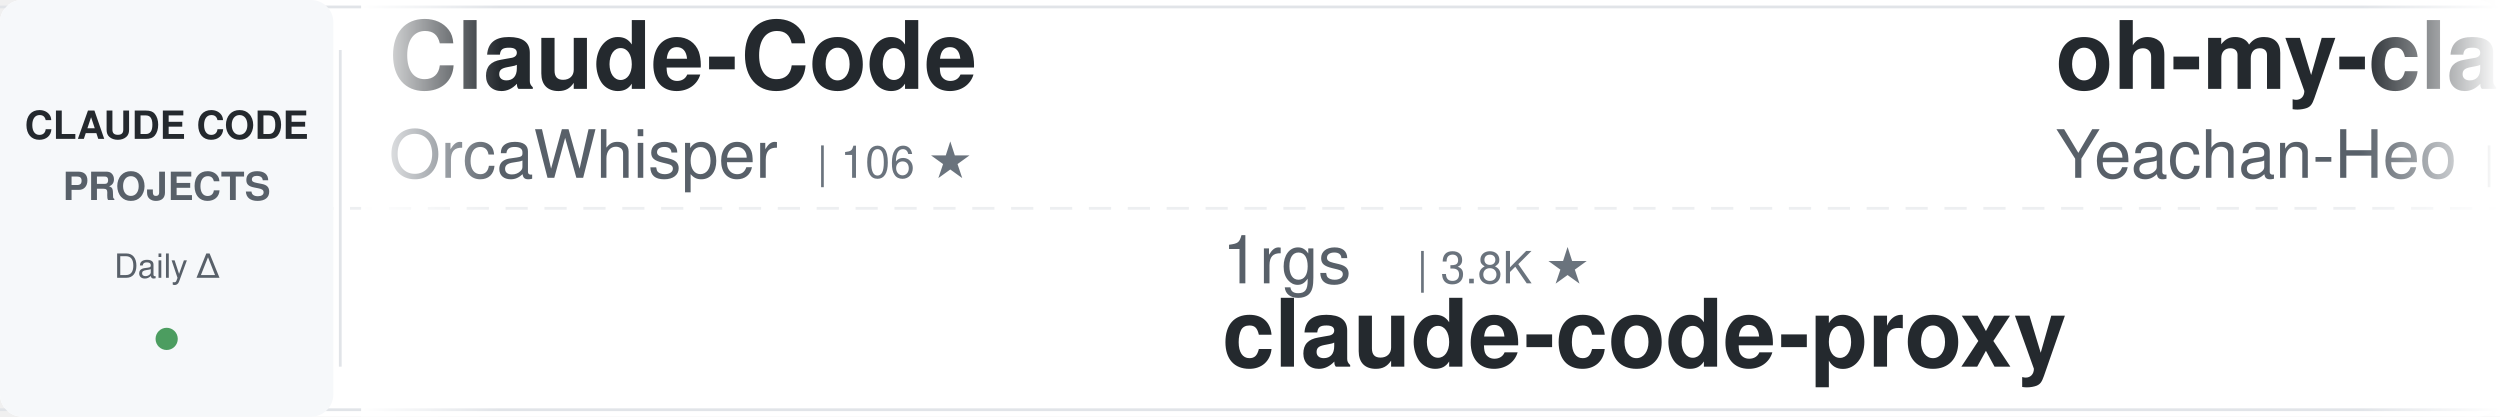
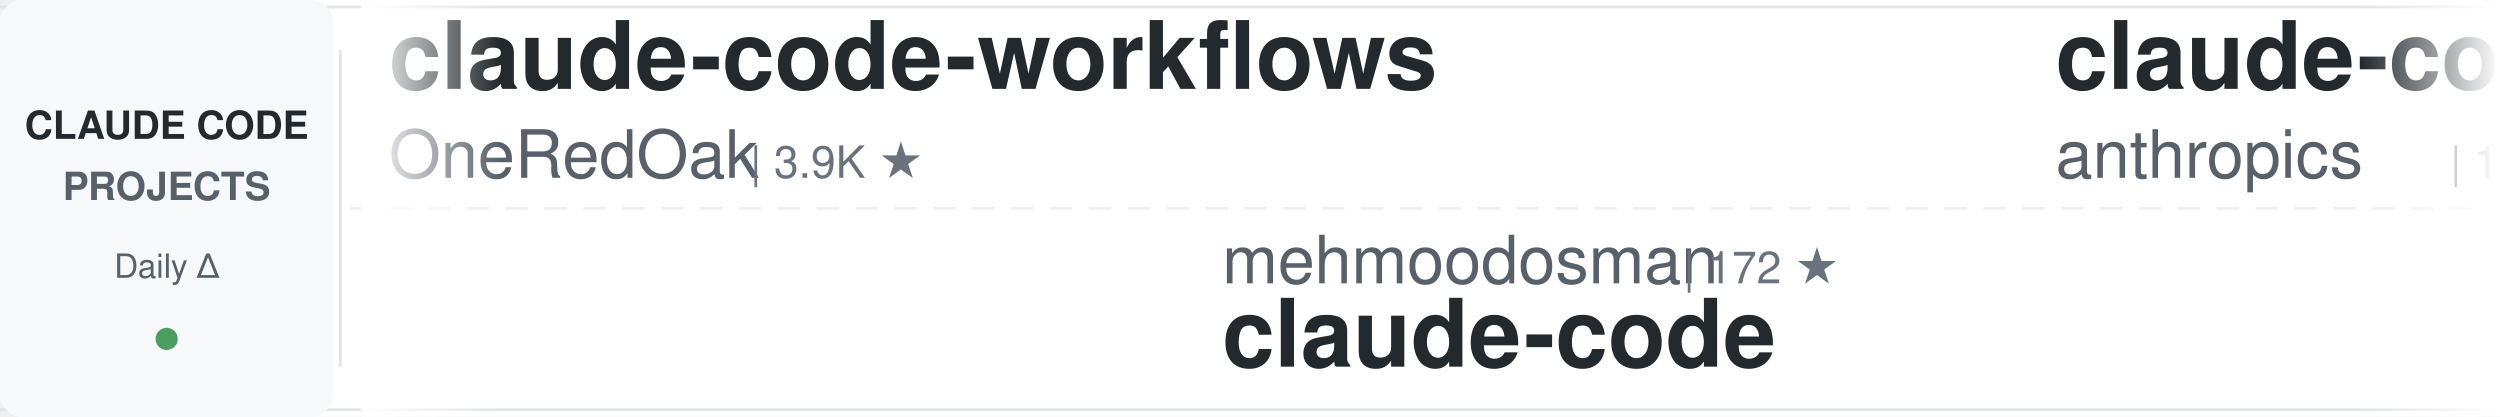
<svg xmlns="http://www.w3.org/2000/svg" width="900" height="150">
  <defs>
    <linearGradient id="awesomeLeftFade" x1="0%" y1="0%" x2="100%" y2="0%">
      <stop offset="0%" style="stop-color:#ffffff;stop-opacity:1" />
      <stop offset="100%" style="stop-color:#ffffff;stop-opacity:0" />
    </linearGradient>
    <linearGradient id="awesomeRightFade" x1="0%" y1="0%" x2="100%" y2="0%">
      <stop offset="0%" style="stop-color:#ffffff;stop-opacity:0" />
      <stop offset="100%" style="stop-color:#ffffff;stop-opacity:1" />
    </linearGradient>
  </defs>
  <rect width="900" height="150" fill="#ffffff" rx="8" />
  <rect x="0" y="2" width="900" height="1" fill="#e1e4e8" />
  <rect x="0" y="147" width="900" height="1" fill="#e1e4e8" />
  <line x1="0" y1="75" x2="900" y2="75" stroke="#e1e4e8" stroke-width="1" stroke-dasharray="8 6" opacity="0.6" />
  <rect x="0" y="0" width="120" height="150" fill="#f6f8fa" rx="8" />
  <text x="60" y="50" font-family="-apple-system, BlinkMacSystemFont, 'Segoe UI', Helvetica, Arial, sans-serif" font-size="14" font-weight="600" fill="#24292e" text-anchor="middle">CLAUDE CODE</text>
  <text x="60" y="72" font-family="-apple-system, BlinkMacSystemFont, 'Segoe UI', Helvetica, Arial, sans-serif" font-size="14" font-weight="600" fill="#586069" text-anchor="middle">PROJECTS</text>
  <text x="60" y="100" font-family="-apple-system, BlinkMacSystemFont, 'Segoe UI', Helvetica, Arial, sans-serif" font-size="12" font-weight="500" fill="#586069" text-anchor="middle">Daily Δ</text>
  <circle cx="60" cy="122" r="4" fill="#22863a" opacity="0.8" />
  <rect x="122" y="18" width="1" height="114" fill="#e1e4e8" />
  <clipPath id="awesomeTickerClip">
    <rect x="130" y="0" width="770" height="150" />
  </clipPath>
  <g clip-path="url(#awesomeTickerClip)">
    <g id="awesomeTickerItems">
      <animateTransform attributeName="transform" attributeType="XML" type="translate" from="0 0" to="-3000 0" dur="54s" repeatCount="indefinite" />
      <g transform="translate(0, 0)">
-         <text x="140" y="32" font-family="-apple-system, BlinkMacSystemFont, 'Segoe UI', Helvetica, Arial, sans-serif" font-size="34" font-weight="600" fill="#24292e">Claude-Code</text>
-         <text x="140" y="64" font-family="-apple-system, BlinkMacSystemFont, 'Segoe UI', Helvetica, Arial, sans-serif" font-size="24" font-weight="400" fill="#586069">OrcaWhisper</text>
-         <text x="294" y="64" font-family="-apple-system, BlinkMacSystemFont, 'Segoe UI', Helvetica, Arial, sans-serif" font-size="16" font-weight="500" fill="#6a737d">| 106 ★</text>
+         <text x="140" y="32" font-family="-apple-system, BlinkMacSystemFont, 'Segoe UI', Helvetica, Arial, sans-serif" font-size="34" font-weight="600" fill="#24292e">claude-code-workflows</text>
+         <text x="140" y="64" font-family="-apple-system, BlinkMacSystemFont, 'Segoe UI', Helvetica, Arial, sans-serif" font-size="24" font-weight="400" fill="#586069">OneRedOak</text>
+         <text x="270" y="64" font-family="-apple-system, BlinkMacSystemFont, 'Segoe UI', Helvetica, Arial, sans-serif" font-size="16" font-weight="500" fill="#6a737d">| 3.9K ★</text>
      </g>
      <g transform="translate(300, 0)">
-         <text x="140" y="102" font-family="-apple-system, BlinkMacSystemFont, 'Segoe UI', Helvetica, Arial, sans-serif" font-size="24" font-weight="400" fill="#586069">1rgs</text>
-         <text x="210" y="102" font-family="-apple-system, BlinkMacSystemFont, 'Segoe UI', Helvetica, Arial, sans-serif" font-size="16" font-weight="500" fill="#6a737d">| 3.8K ★</text>
-         <text x="140" y="132" font-family="-apple-system, BlinkMacSystemFont, 'Segoe UI', Helvetica, Arial, sans-serif" font-size="34" font-weight="600" fill="#24292e">claude-code-proxy</text>
+         <text x="140" y="102" font-family="-apple-system, BlinkMacSystemFont, 'Segoe UI', Helvetica, Arial, sans-serif" font-size="24" font-weight="400" fill="#586069">mehmoodosman</text>
+         <text x="306" y="102" font-family="-apple-system, BlinkMacSystemFont, 'Segoe UI', Helvetica, Arial, sans-serif" font-size="16" font-weight="500" fill="#6a737d">| 172 ★</text>
+         <text x="140" y="132" font-family="-apple-system, BlinkMacSystemFont, 'Segoe UI', Helvetica, Arial, sans-serif" font-size="34" font-weight="600" fill="#24292e">claude-code</text>
      </g>
      <g transform="translate(600, 0)">
-         <text x="140" y="32" font-family="-apple-system, BlinkMacSystemFont, 'Segoe UI', Helvetica, Arial, sans-serif" font-size="34" font-weight="600" fill="#24292e">oh-my-claudecode</text>
-         <text x="140" y="64" font-family="-apple-system, BlinkMacSystemFont, 'Segoe UI', Helvetica, Arial, sans-serif" font-size="24" font-weight="400" fill="#586069">Yeachan-Heo</text>
-         <text x="294" y="64" font-family="-apple-system, BlinkMacSystemFont, 'Segoe UI', Helvetica, Arial, sans-serif" font-size="16" font-weight="500" fill="#6a737d">| 40.5K ★</text>
-         <text x="380" y="64" font-family="-apple-system, BlinkMacSystemFont, 'Segoe UI', Helvetica, Arial, sans-serif" font-size="16" font-weight="500" fill="#22863a"> +14</text>
+         <text x="140" y="32" font-family="-apple-system, BlinkMacSystemFont, 'Segoe UI', Helvetica, Arial, sans-serif" font-size="34" font-weight="600" fill="#24292e">claude-code</text>
+         <text x="140" y="64" font-family="-apple-system, BlinkMacSystemFont, 'Segoe UI', Helvetica, Arial, sans-serif" font-size="24" font-weight="400" fill="#586069">anthropics</text>
+         <text x="282" y="64" font-family="-apple-system, BlinkMacSystemFont, 'Segoe UI', Helvetica, Arial, sans-serif" font-size="16" font-weight="500" fill="#6a737d">| 154.3K ★</text>
+         <text x="377" y="64" font-family="-apple-system, BlinkMacSystemFont, 'Segoe UI', Helvetica, Arial, sans-serif" font-size="16" font-weight="500" fill="#22863a"> +39</text>
      </g>
      <g transform="translate(900, 0)">
-         <text x="140" y="102" font-family="-apple-system, BlinkMacSystemFont, 'Segoe UI', Helvetica, Arial, sans-serif" font-size="24" font-weight="400" fill="#586069">https-deeplearning-ai</text>
-         <text x="414" y="102" font-family="-apple-system, BlinkMacSystemFont, 'Segoe UI', Helvetica, Arial, sans-serif" font-size="16" font-weight="500" fill="#6a737d">| 560 ★</text>
-         <text x="140" y="132" font-family="-apple-system, BlinkMacSystemFont, 'Segoe UI', Helvetica, Arial, sans-serif" font-size="34" font-weight="600" fill="#24292e">sc-claude-code-files</text>
+         <text x="140" y="102" font-family="-apple-system, BlinkMacSystemFont, 'Segoe UI', Helvetica, Arial, sans-serif" font-size="24" font-weight="400" fill="#586069">liuup</text>
+         <text x="222" y="102" font-family="-apple-system, BlinkMacSystemFont, 'Segoe UI', Helvetica, Arial, sans-serif" font-size="16" font-weight="500" fill="#6a737d">| 4.1K ★</text>
+         <text x="140" y="132" font-family="-apple-system, BlinkMacSystemFont, 'Segoe UI', Helvetica, Arial, sans-serif" font-size="34" font-weight="600" fill="#24292e">claude-code-analysis</text>
      </g>
      <g transform="translate(1200, 0)">
-         <text x="140" y="32" font-family="-apple-system, BlinkMacSystemFont, 'Segoe UI', Helvetica, Arial, sans-serif" font-size="34" font-weight="600" fill="#24292e">claude-coder</text>
-         <text x="140" y="64" font-family="-apple-system, BlinkMacSystemFont, 'Segoe UI', Helvetica, Arial, sans-serif" font-size="24" font-weight="400" fill="#586069">kodu-ai</text>
-         <text x="246" y="64" font-family="-apple-system, BlinkMacSystemFont, 'Segoe UI', Helvetica, Arial, sans-serif" font-size="16" font-weight="500" fill="#6a737d">| 5.2K ★</text>
-         <text x="323" y="64" font-family="-apple-system, BlinkMacSystemFont, 'Segoe UI', Helvetica, Arial, sans-serif" font-size="16" font-weight="500" fill="#cb2431"> -1</text>
+         <text x="140" y="32" font-family="-apple-system, BlinkMacSystemFont, 'Segoe UI', Helvetica, Arial, sans-serif" font-size="34" font-weight="600" fill="#24292e">claude-code-sourcemap</text>
+         <text x="140" y="64" font-family="-apple-system, BlinkMacSystemFont, 'Segoe UI', Helvetica, Arial, sans-serif" font-size="24" font-weight="400" fill="#586069">ChinaSiro</text>
+         <text x="270" y="64" font-family="-apple-system, BlinkMacSystemFont, 'Segoe UI', Helvetica, Arial, sans-serif" font-size="16" font-weight="500" fill="#6a737d">| 9.7K ★</text>
+         <text x="347" y="64" font-family="-apple-system, BlinkMacSystemFont, 'Segoe UI', Helvetica, Arial, sans-serif" font-size="16" font-weight="500" fill="#22863a"> +1</text>
      </g>
      <g transform="translate(1500, 0)">
-         <text x="140" y="102" font-family="-apple-system, BlinkMacSystemFont, 'Segoe UI', Helvetica, Arial, sans-serif" font-size="24" font-weight="400" fill="#586069">disler</text>
-         <text x="234" y="102" font-family="-apple-system, BlinkMacSystemFont, 'Segoe UI', Helvetica, Arial, sans-serif" font-size="16" font-weight="500" fill="#6a737d">| 4.0K ★</text>
-         <text x="140" y="132" font-family="-apple-system, BlinkMacSystemFont, 'Segoe UI', Helvetica, Arial, sans-serif" font-size="34" font-weight="600" fill="#24292e">claude-code-hooks-master...</text>
+         <text x="140" y="102" font-family="-apple-system, BlinkMacSystemFont, 'Segoe UI', Helvetica, Arial, sans-serif" font-size="24" font-weight="400" fill="#586069">zstmfhy</text>
+         <text x="246" y="102" font-family="-apple-system, BlinkMacSystemFont, 'Segoe UI', Helvetica, Arial, sans-serif" font-size="16" font-weight="500" fill="#6a737d">| 188 ★</text>
+         <text x="140" y="132" font-family="-apple-system, BlinkMacSystemFont, 'Segoe UI', Helvetica, Arial, sans-serif" font-size="34" font-weight="600" fill="#24292e">Claude-code</text>
      </g>
      <g transform="translate(1800, 0)">
-         <text x="140" y="32" font-family="-apple-system, BlinkMacSystemFont, 'Segoe UI', Helvetica, Arial, sans-serif" font-size="34" font-weight="600" fill="#24292e">Auto-claude-code-researc...</text>
-         <text x="140" y="64" font-family="-apple-system, BlinkMacSystemFont, 'Segoe UI', Helvetica, Arial, sans-serif" font-size="24" font-weight="400" fill="#586069">wanshuiyin</text>
-         <text x="282" y="64" font-family="-apple-system, BlinkMacSystemFont, 'Segoe UI', Helvetica, Arial, sans-serif" font-size="16" font-weight="500" fill="#6a737d">| 18.5K ★</text>
-         <text x="368" y="64" font-family="-apple-system, BlinkMacSystemFont, 'Segoe UI', Helvetica, Arial, sans-serif" font-size="16" font-weight="500" fill="#22863a"> +35</text>
+         <text x="140" y="32" font-family="-apple-system, BlinkMacSystemFont, 'Segoe UI', Helvetica, Arial, sans-serif" font-size="34" font-weight="600" fill="#24292e">claude-code</text>
+         <text x="140" y="64" font-family="-apple-system, BlinkMacSystemFont, 'Segoe UI', Helvetica, Arial, sans-serif" font-size="24" font-weight="400" fill="#586069">Onewon</text>
+         <text x="234" y="64" font-family="-apple-system, BlinkMacSystemFont, 'Segoe UI', Helvetica, Arial, sans-serif" font-size="16" font-weight="500" fill="#6a737d">| 181 ★</text>
      </g>
      <g transform="translate(2100, 0)">
-         <text x="140" y="102" font-family="-apple-system, BlinkMacSystemFont, 'Segoe UI', Helvetica, Arial, sans-serif" font-size="24" font-weight="400" fill="#586069">claude-code-best</text>
-         <text x="354" y="102" font-family="-apple-system, BlinkMacSystemFont, 'Segoe UI', Helvetica, Arial, sans-serif" font-size="16" font-weight="500" fill="#6a737d">| 23.1K ★</text>
-         <text x="440" y="102" font-family="-apple-system, BlinkMacSystemFont, 'Segoe UI', Helvetica, Arial, sans-serif" font-size="16" font-weight="500" fill="#22863a"> +10</text>
+         <text x="140" y="102" font-family="-apple-system, BlinkMacSystemFont, 'Segoe UI', Helvetica, Arial, sans-serif" font-size="24" font-weight="400" fill="#586069">diet103</text>
+         <text x="246" y="102" font-family="-apple-system, BlinkMacSystemFont, 'Segoe UI', Helvetica, Arial, sans-serif" font-size="16" font-weight="500" fill="#6a737d">| 10.0K ★</text>
+         <text x="332" y="102" font-family="-apple-system, BlinkMacSystemFont, 'Segoe UI', Helvetica, Arial, sans-serif" font-size="16" font-weight="500" fill="#22863a"> +2</text>
+         <text x="140" y="132" font-family="-apple-system, BlinkMacSystemFont, 'Segoe UI', Helvetica, Arial, sans-serif" font-size="34" font-weight="600" fill="#24292e">claude-code-infrastructu...</text>
+       </g>
+       <g transform="translate(2400, 0)">
+         <text x="140" y="32" font-family="-apple-system, BlinkMacSystemFont, 'Segoe UI', Helvetica, Arial, sans-serif" font-size="34" font-weight="600" fill="#24292e">claude-code-telegram</text>
+         <text x="140" y="64" font-family="-apple-system, BlinkMacSystemFont, 'Segoe UI', Helvetica, Arial, sans-serif" font-size="24" font-weight="400" fill="#586069">overwirehq</text>
+         <text x="282" y="64" font-family="-apple-system, BlinkMacSystemFont, 'Segoe UI', Helvetica, Arial, sans-serif" font-size="16" font-weight="500" fill="#6a737d">| 2.8K ★</text>
+       </g>
+       <g transform="translate(2700, 0)">
+         <text x="140" y="102" font-family="-apple-system, BlinkMacSystemFont, 'Segoe UI', Helvetica, Arial, sans-serif" font-size="24" font-weight="400" fill="#586069">isboyjc</text>
+         <text x="246" y="102" font-family="-apple-system, BlinkMacSystemFont, 'Segoe UI', Helvetica, Arial, sans-serif" font-size="16" font-weight="500" fill="#6a737d">| 162 ★</text>
        <text x="140" y="132" font-family="-apple-system, BlinkMacSystemFont, 'Segoe UI', Helvetica, Arial, sans-serif" font-size="34" font-weight="600" fill="#24292e">claude-code</text>
      </g>
-       <g transform="translate(2400, 0)">
-         <text x="140" y="32" font-family="-apple-system, BlinkMacSystemFont, 'Segoe UI', Helvetica, Arial, sans-serif" font-size="34" font-weight="600" fill="#24292e">Claude-code</text>
-         <text x="140" y="64" font-family="-apple-system, BlinkMacSystemFont, 'Segoe UI', Helvetica, Arial, sans-serif" font-size="24" font-weight="400" fill="#586069">zstmfhy</text>
-         <text x="246" y="64" font-family="-apple-system, BlinkMacSystemFont, 'Segoe UI', Helvetica, Arial, sans-serif" font-size="16" font-weight="500" fill="#6a737d">| 188 ★</text>
-       </g>
-       <g transform="translate(2700, 0)">
-         <text x="140" y="102" font-family="-apple-system, BlinkMacSystemFont, 'Segoe UI', Helvetica, Arial, sans-serif" font-size="24" font-weight="400" fill="#586069">Pimzino</text>
-         <text x="246" y="102" font-family="-apple-system, BlinkMacSystemFont, 'Segoe UI', Helvetica, Arial, sans-serif" font-size="16" font-weight="500" fill="#6a737d">| 3.9K ★</text>
-         <text x="323" y="102" font-family="-apple-system, BlinkMacSystemFont, 'Segoe UI', Helvetica, Arial, sans-serif" font-size="16" font-weight="500" fill="#22863a"> +1</text>
-         <text x="140" y="132" font-family="-apple-system, BlinkMacSystemFont, 'Segoe UI', Helvetica, Arial, sans-serif" font-size="34" font-weight="600" fill="#24292e">claude-code-spec-workflo...</text>
-       </g>
      <g transform="translate(3000, 0)">
-         <text x="140" y="32" font-family="-apple-system, BlinkMacSystemFont, 'Segoe UI', Helvetica, Arial, sans-serif" font-size="34" font-weight="600" fill="#24292e">Claude-Code</text>
-         <text x="140" y="64" font-family="-apple-system, BlinkMacSystemFont, 'Segoe UI', Helvetica, Arial, sans-serif" font-size="24" font-weight="400" fill="#586069">OrcaWhisper</text>
-         <text x="294" y="64" font-family="-apple-system, BlinkMacSystemFont, 'Segoe UI', Helvetica, Arial, sans-serif" font-size="16" font-weight="500" fill="#6a737d">| 106 ★</text>
+         <text x="140" y="32" font-family="-apple-system, BlinkMacSystemFont, 'Segoe UI', Helvetica, Arial, sans-serif" font-size="34" font-weight="600" fill="#24292e">claude-code-workflows</text>
+         <text x="140" y="64" font-family="-apple-system, BlinkMacSystemFont, 'Segoe UI', Helvetica, Arial, sans-serif" font-size="24" font-weight="400" fill="#586069">OneRedOak</text>
+         <text x="270" y="64" font-family="-apple-system, BlinkMacSystemFont, 'Segoe UI', Helvetica, Arial, sans-serif" font-size="16" font-weight="500" fill="#6a737d">| 3.9K ★</text>
      </g>
      <g transform="translate(3300, 0)">
-         <text x="140" y="102" font-family="-apple-system, BlinkMacSystemFont, 'Segoe UI', Helvetica, Arial, sans-serif" font-size="24" font-weight="400" fill="#586069">1rgs</text>
-         <text x="210" y="102" font-family="-apple-system, BlinkMacSystemFont, 'Segoe UI', Helvetica, Arial, sans-serif" font-size="16" font-weight="500" fill="#6a737d">| 3.8K ★</text>
-         <text x="140" y="132" font-family="-apple-system, BlinkMacSystemFont, 'Segoe UI', Helvetica, Arial, sans-serif" font-size="34" font-weight="600" fill="#24292e">claude-code-proxy</text>
+         <text x="140" y="102" font-family="-apple-system, BlinkMacSystemFont, 'Segoe UI', Helvetica, Arial, sans-serif" font-size="24" font-weight="400" fill="#586069">mehmoodosman</text>
+         <text x="306" y="102" font-family="-apple-system, BlinkMacSystemFont, 'Segoe UI', Helvetica, Arial, sans-serif" font-size="16" font-weight="500" fill="#6a737d">| 172 ★</text>
+         <text x="140" y="132" font-family="-apple-system, BlinkMacSystemFont, 'Segoe UI', Helvetica, Arial, sans-serif" font-size="34" font-weight="600" fill="#24292e">claude-code</text>
      </g>
      <g transform="translate(3600, 0)">
-         <text x="140" y="32" font-family="-apple-system, BlinkMacSystemFont, 'Segoe UI', Helvetica, Arial, sans-serif" font-size="34" font-weight="600" fill="#24292e">oh-my-claudecode</text>
-         <text x="140" y="64" font-family="-apple-system, BlinkMacSystemFont, 'Segoe UI', Helvetica, Arial, sans-serif" font-size="24" font-weight="400" fill="#586069">Yeachan-Heo</text>
-         <text x="294" y="64" font-family="-apple-system, BlinkMacSystemFont, 'Segoe UI', Helvetica, Arial, sans-serif" font-size="16" font-weight="500" fill="#6a737d">| 40.5K ★</text>
-         <text x="380" y="64" font-family="-apple-system, BlinkMacSystemFont, 'Segoe UI', Helvetica, Arial, sans-serif" font-size="16" font-weight="500" fill="#22863a"> +14</text>
+         <text x="140" y="32" font-family="-apple-system, BlinkMacSystemFont, 'Segoe UI', Helvetica, Arial, sans-serif" font-size="34" font-weight="600" fill="#24292e">claude-code</text>
+         <text x="140" y="64" font-family="-apple-system, BlinkMacSystemFont, 'Segoe UI', Helvetica, Arial, sans-serif" font-size="24" font-weight="400" fill="#586069">anthropics</text>
+         <text x="282" y="64" font-family="-apple-system, BlinkMacSystemFont, 'Segoe UI', Helvetica, Arial, sans-serif" font-size="16" font-weight="500" fill="#6a737d">| 154.3K ★</text>
+         <text x="377" y="64" font-family="-apple-system, BlinkMacSystemFont, 'Segoe UI', Helvetica, Arial, sans-serif" font-size="16" font-weight="500" fill="#22863a"> +39</text>
      </g>
      <g transform="translate(3900, 0)">
-         <text x="140" y="102" font-family="-apple-system, BlinkMacSystemFont, 'Segoe UI', Helvetica, Arial, sans-serif" font-size="24" font-weight="400" fill="#586069">https-deeplearning-ai</text>
-         <text x="414" y="102" font-family="-apple-system, BlinkMacSystemFont, 'Segoe UI', Helvetica, Arial, sans-serif" font-size="16" font-weight="500" fill="#6a737d">| 560 ★</text>
-         <text x="140" y="132" font-family="-apple-system, BlinkMacSystemFont, 'Segoe UI', Helvetica, Arial, sans-serif" font-size="34" font-weight="600" fill="#24292e">sc-claude-code-files</text>
+         <text x="140" y="102" font-family="-apple-system, BlinkMacSystemFont, 'Segoe UI', Helvetica, Arial, sans-serif" font-size="24" font-weight="400" fill="#586069">liuup</text>
+         <text x="222" y="102" font-family="-apple-system, BlinkMacSystemFont, 'Segoe UI', Helvetica, Arial, sans-serif" font-size="16" font-weight="500" fill="#6a737d">| 4.1K ★</text>
+         <text x="140" y="132" font-family="-apple-system, BlinkMacSystemFont, 'Segoe UI', Helvetica, Arial, sans-serif" font-size="34" font-weight="600" fill="#24292e">claude-code-analysis</text>
      </g>
    </g>
  </g>
  <rect x="130" y="0" width="50" height="150" fill="url(#awesomeLeftFade)" />
  <rect x="850" y="0" width="50" height="150" fill="url(#awesomeRightFade)" />
</svg>
